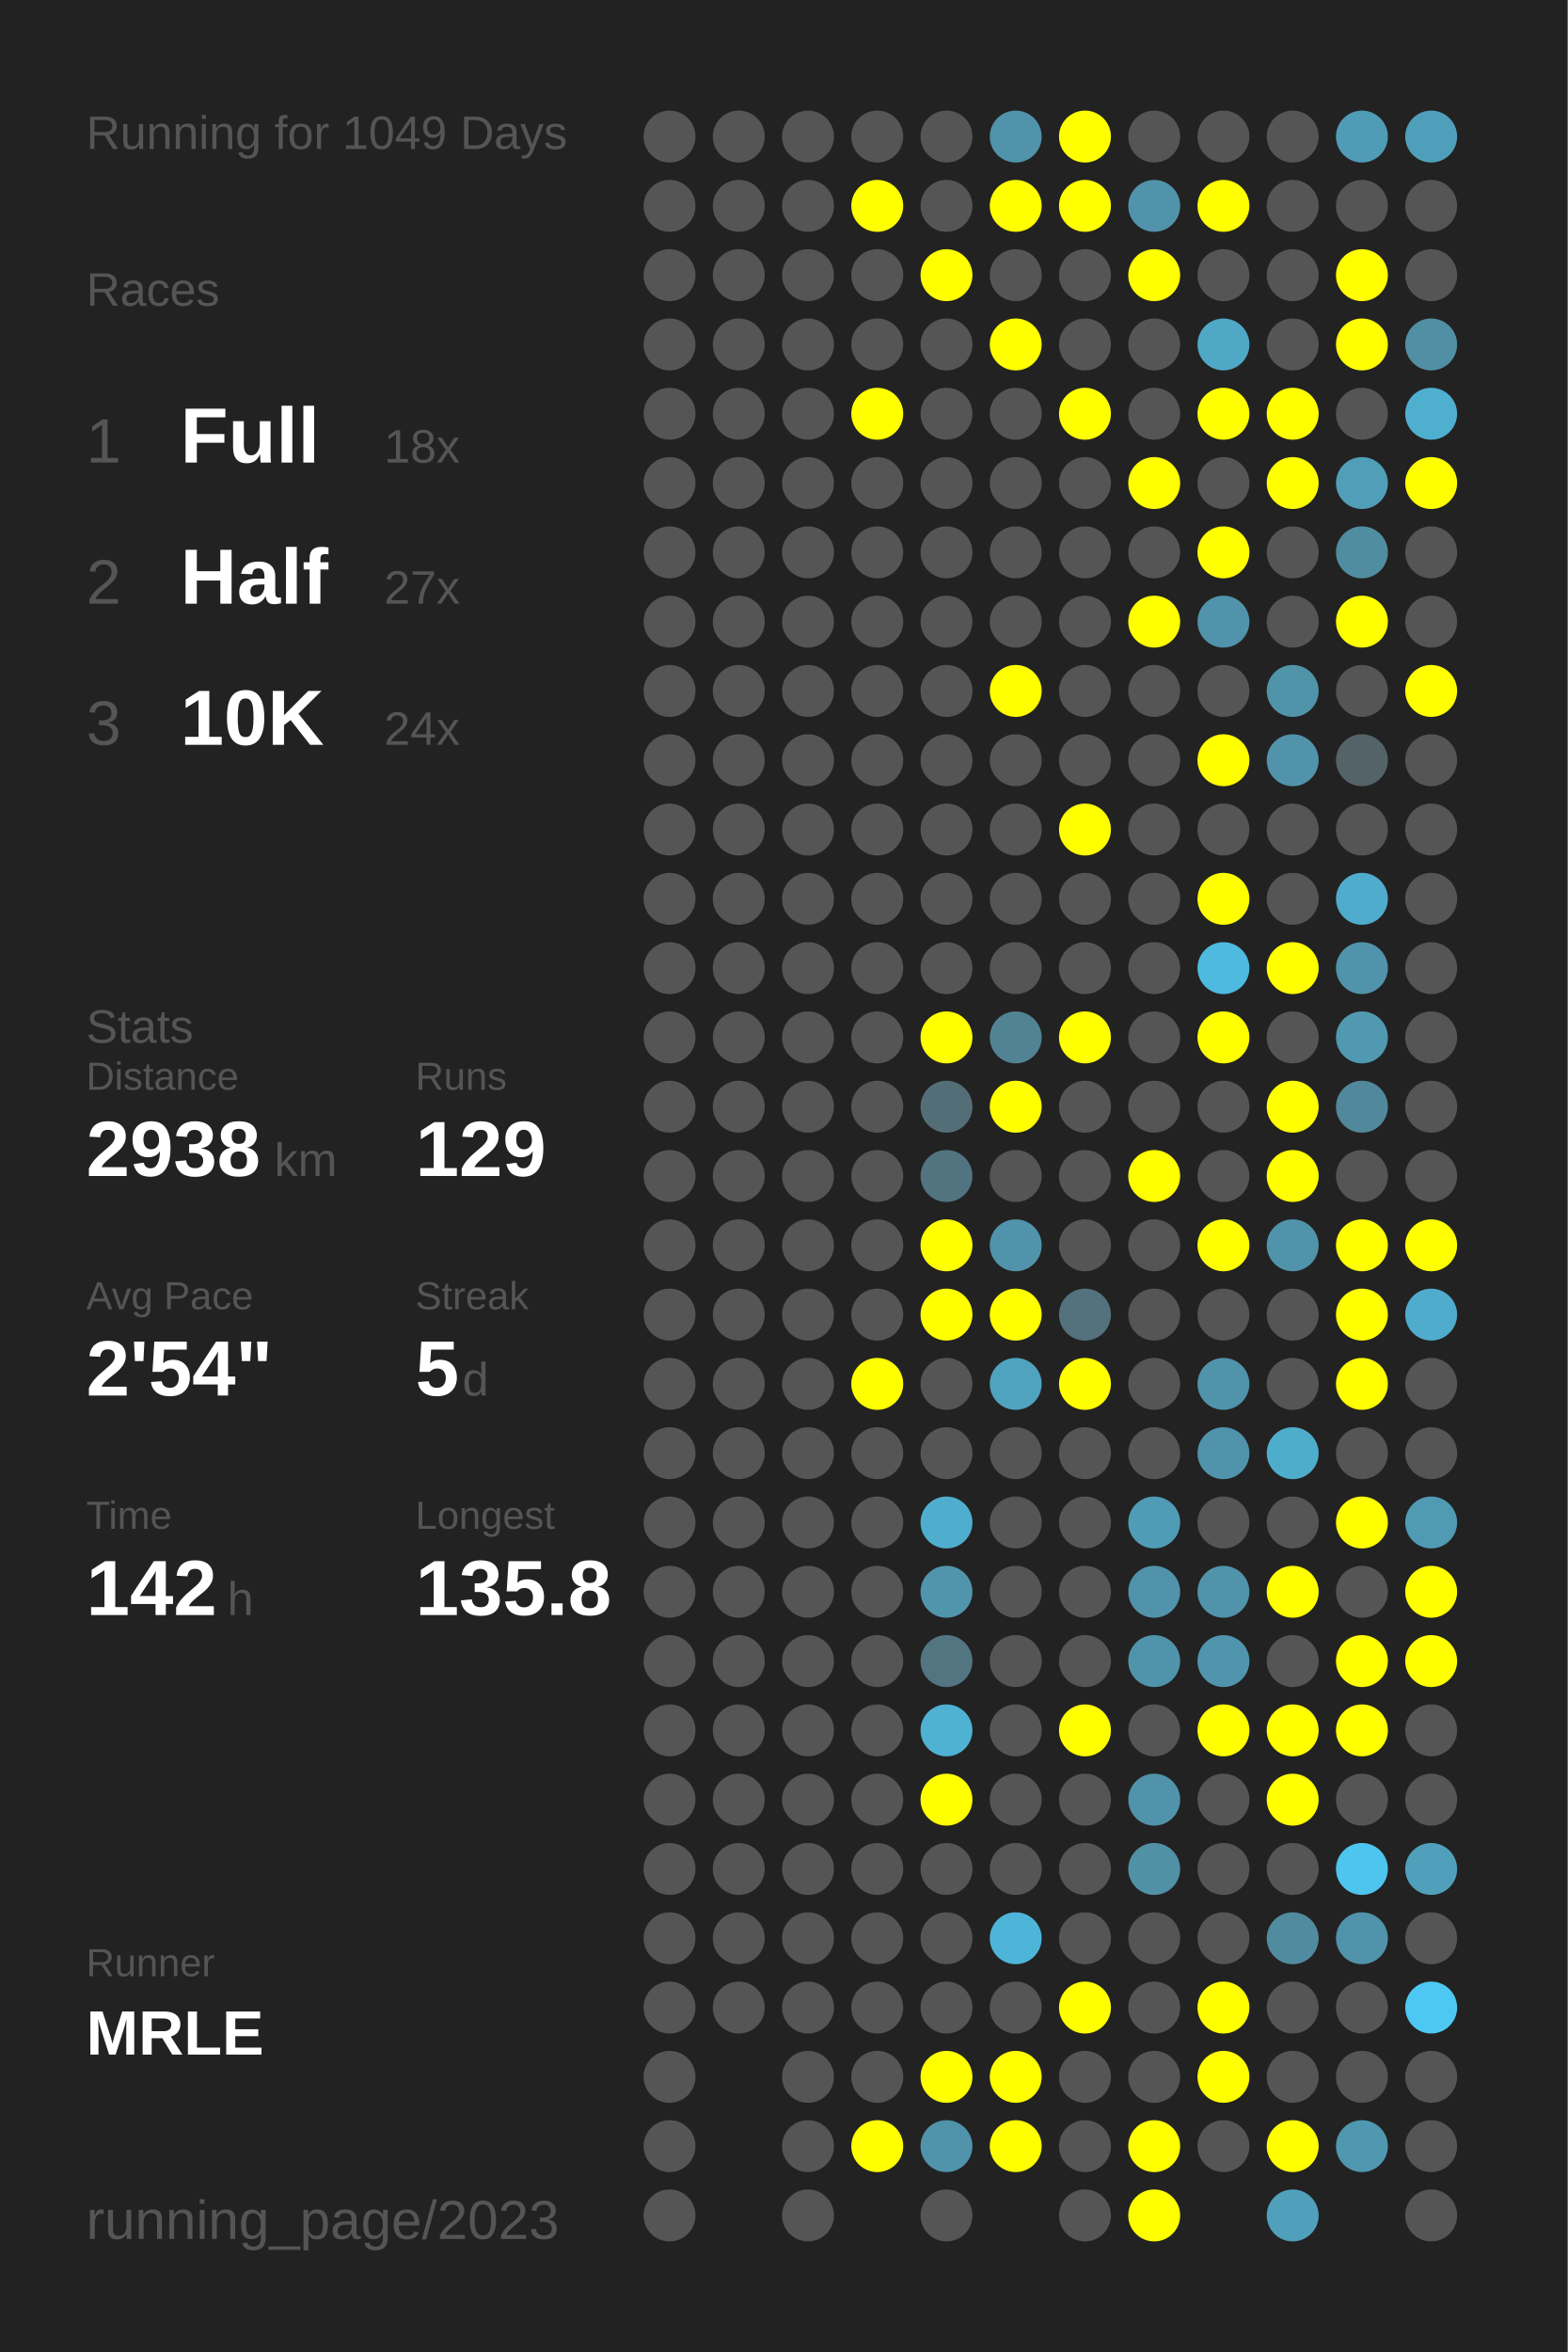
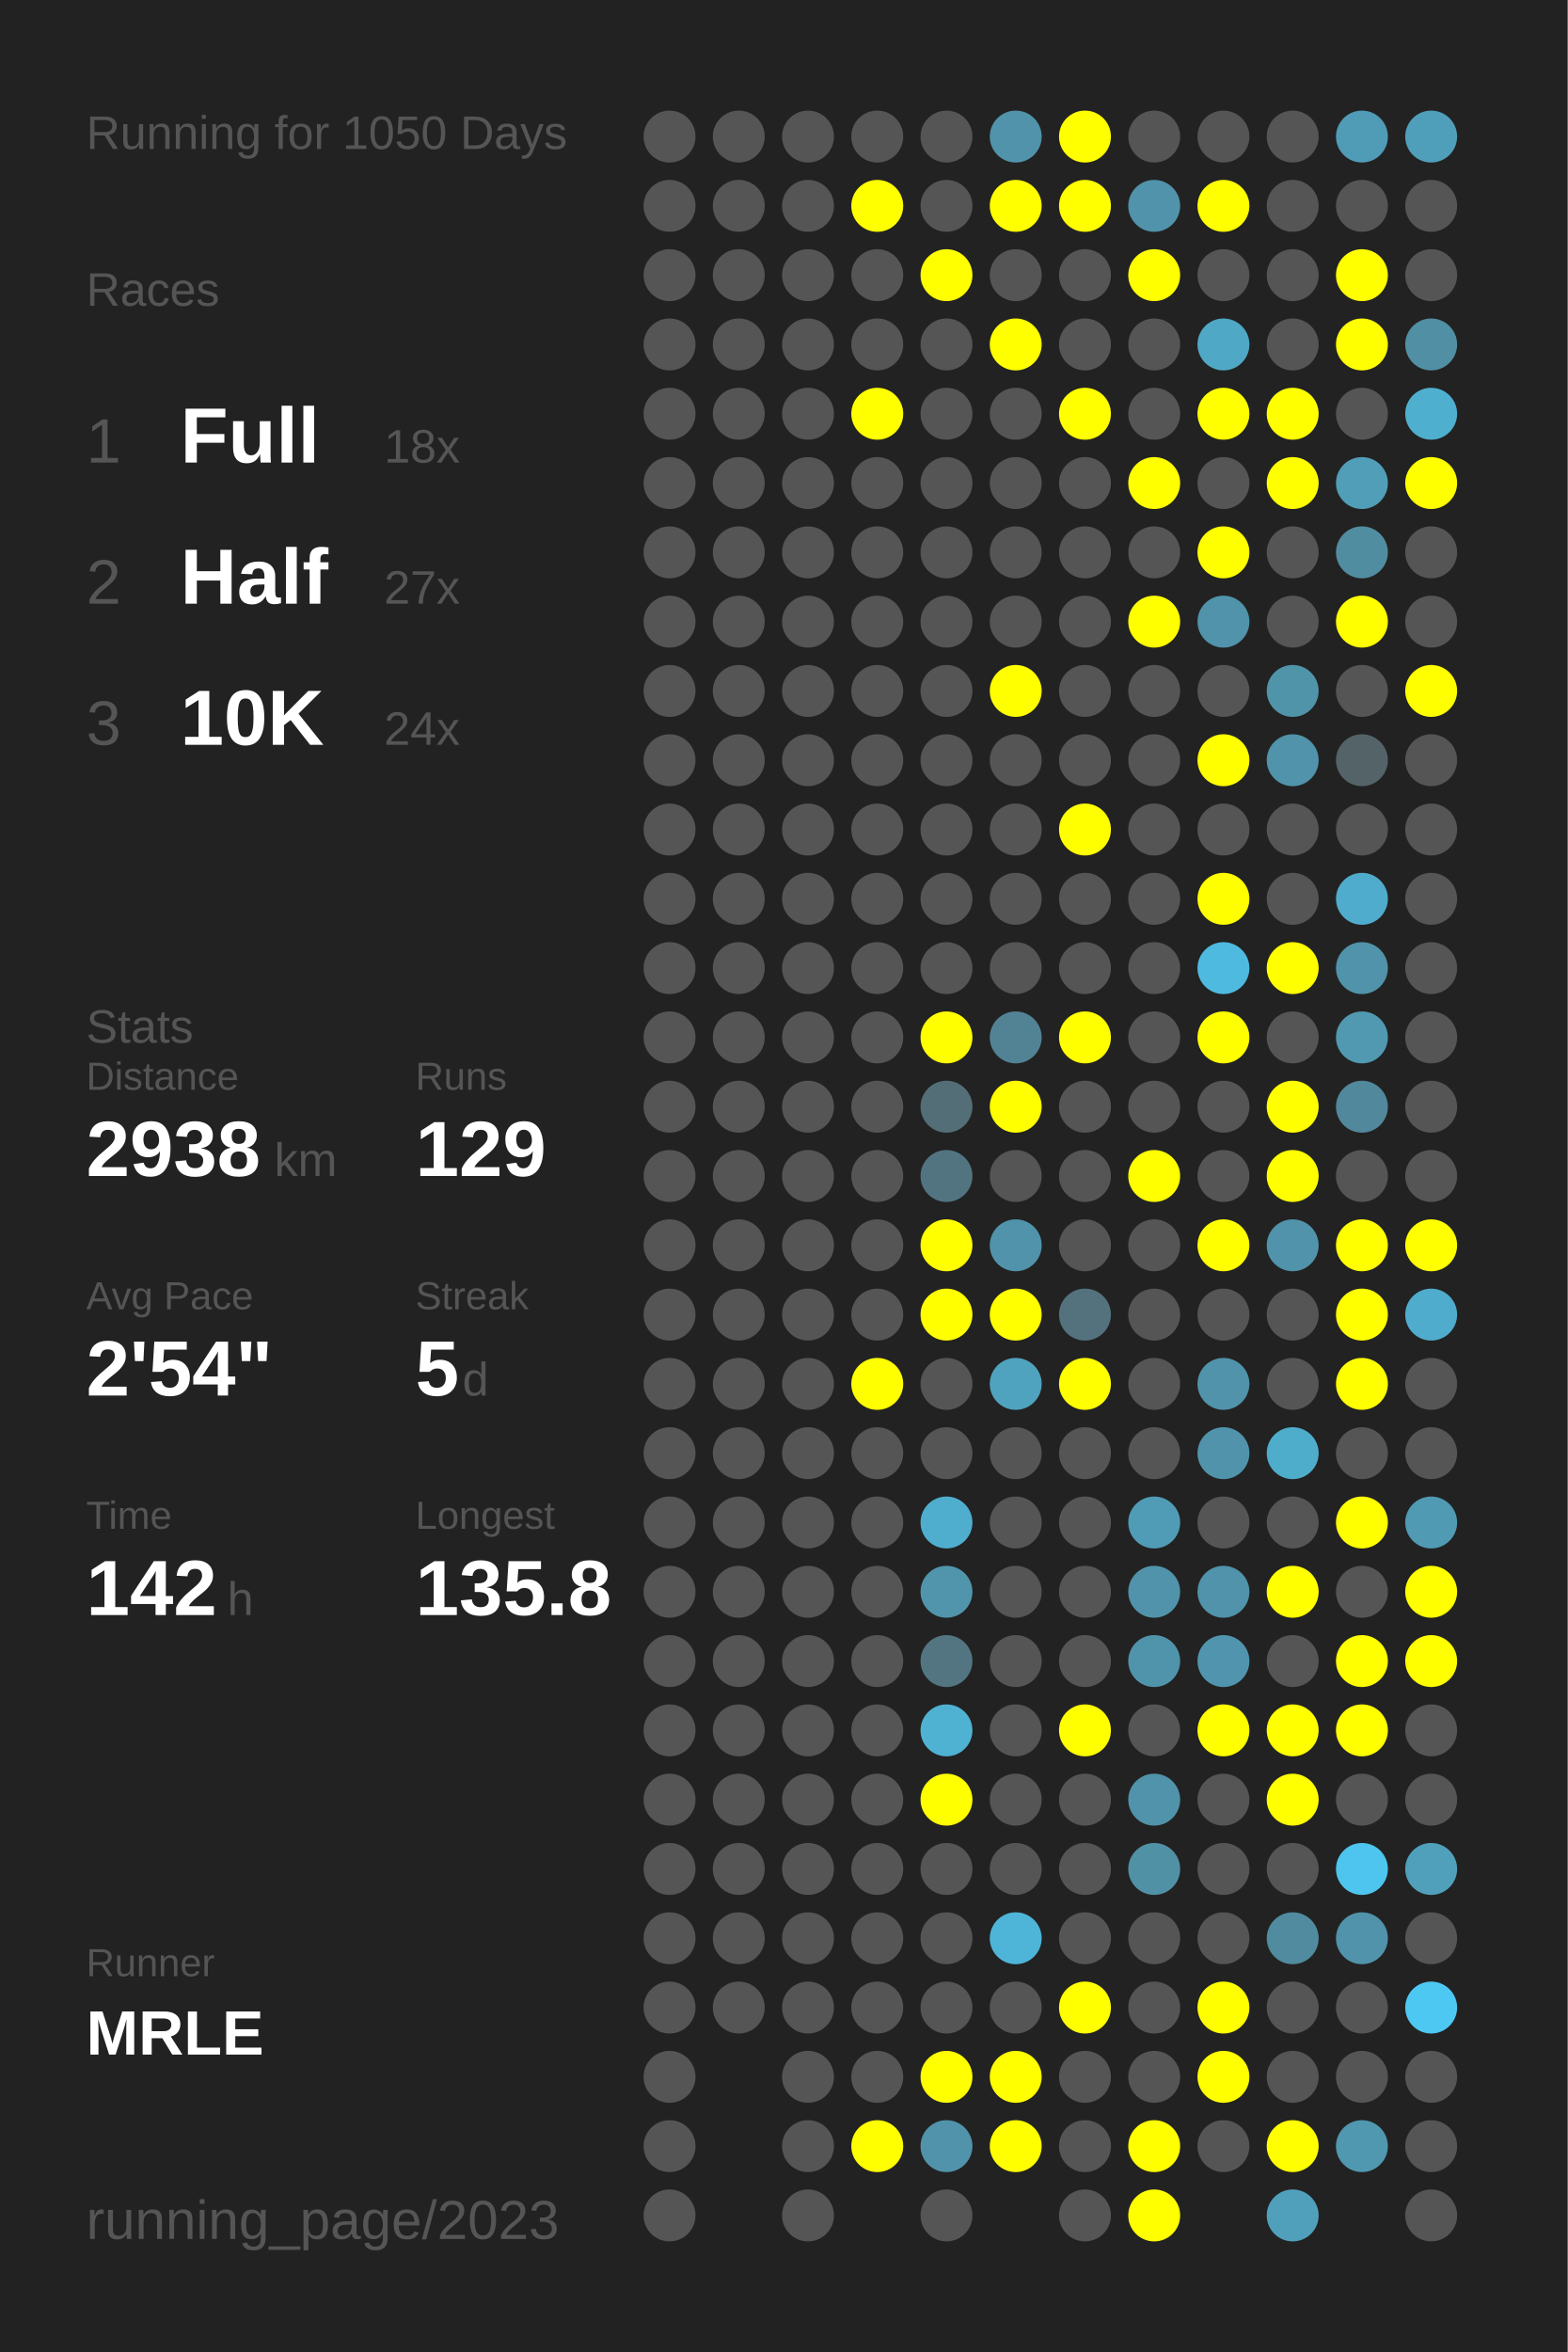
<svg xmlns="http://www.w3.org/2000/svg" baseProfile="full" height="300mm" version="1.1" viewBox="0,0,200,300" width="200mm">
  <defs />
  <rect fill="#222222" height="300" width="200" x="0" y="0" />
-   <text fill="#555555" style="font-size:6px; font-family:Arial;" x="11" y="19">Running for 1049 Days</text>
+   <text fill="#555555" style="font-size:6px; font-family:Arial;" x="11" y="19">Running for 1050 Days</text>
  <text fill="#555555" style="font-size:6px; font-family:Arial;" x="11" y="39">Races</text>
  <text fill="#555555" style="font-size:8px; font-family:Arial;" x="11" y="59">1</text>
  <text fill="#FFFFFF" style="font-size:10px; font-family:Arial; font-weight:bold;" x="23" y="59">Full</text>
  <text fill="#555555" style="font-size:6px; font-family:Arial;" x="49" y="59">18x</text>
  <text fill="#555555" style="font-size:8px; font-family:Arial;" x="11" y="77">2</text>
  <text fill="#FFFFFF" style="font-size:10px; font-family:Arial; font-weight:bold;" x="23" y="77">Half</text>
  <text fill="#555555" style="font-size:6px; font-family:Arial;" x="49" y="77">27x</text>
  <text fill="#555555" style="font-size:8px; font-family:Arial;" x="11" y="95">3</text>
  <text fill="#FFFFFF" style="font-size:10px; font-family:Arial; font-weight:bold;" x="23" y="95">10K</text>
  <text fill="#555555" style="font-size:6px; font-family:Arial;" x="49" y="95">24x</text>
  <text fill="#555555" style="font-size:6px; font-family:Arial;" x="11" y="133">Stats</text>
  <text fill="#555555" style="font-size:5px; font-family:Arial;" x="11" y="139">Distance</text>
  <text fill="#FFFFFF" style="font-size:10px; font-family:Arial; font-weight:bold;" x="11" y="150">2938</text>
  <text fill="#555555" style="font-size:6px; font-family:Arial;" x="35" y="150">km</text>
  <text fill="#555555" style="font-size:5px; font-family:Arial;" x="53" y="139">Runs</text>
  <text fill="#FFFFFF" style="font-size:10px; font-family:Arial; font-weight:bold;" x="53" y="150">129</text>
  <text fill="#555555" style="font-size:5px; font-family:Arial;" x="11" y="167">Avg Pace</text>
  <text fill="#FFFFFF" style="font-size:10px; font-family:Arial; font-weight:bold;" x="11" y="178">2'54"</text>
  <text fill="#555555" style="font-size:5px; font-family:Arial;" x="53" y="167">Streak</text>
  <text fill="#FFFFFF" style="font-size:10px; font-family:Arial; font-weight:bold;" x="53" y="178">5</text>
  <text fill="#555555" style="font-size:6px; font-family:Arial;" x="59" y="178">d</text>
  <text fill="#555555" style="font-size:5px; font-family:Arial;" x="11" y="195">Time</text>
  <text fill="#FFFFFF" style="font-size:10px; font-family:Arial; font-weight:bold;" x="11" y="206">142</text>
  <text fill="#555555" style="font-size:6px; font-family:Arial;" x="29" y="206">h</text>
  <text fill="#555555" style="font-size:5px; font-family:Arial;" x="53" y="195">Longest</text>
  <text fill="#FFFFFF" style="font-size:10px; font-family:Arial; font-weight:bold;" x="53" y="206">135.8</text>
  <text fill="#555555" style="font-size:5px; font-family:Arial;" x="11" y="252.065">Runner</text>
  <text fill="#FFFFFF" style="font-size:8px; font-family:Arial; font-weight:bold;" x="11" y="262.065">MRLE</text>
  <text fill="#555555" style="font-size:7px; font-family:Arial;" x="11" y="285.581">running_page/2023</text>
  <circle cx="85.417" cy="17.419" fill="#555555" r="3.312" />
  <circle cx="85.417" cy="26.258" fill="#555555" r="3.312" />
  <circle cx="85.417" cy="35.097" fill="#555555" r="3.312" />
  <circle cx="85.417" cy="43.935" fill="#555555" r="3.312" />
  <circle cx="85.417" cy="52.774" fill="#555555" r="3.312" />
  <circle cx="85.417" cy="61.613" fill="#555555" r="3.312" />
  <circle cx="85.417" cy="70.452" fill="#555555" r="3.312" />
  <circle cx="85.417" cy="79.29" fill="#555555" r="3.312" />
  <circle cx="85.417" cy="88.129" fill="#555555" r="3.312" />
  <circle cx="85.417" cy="96.968" fill="#555555" r="3.312" />
  <circle cx="85.417" cy="105.806" fill="#555555" r="3.312" />
  <circle cx="85.417" cy="114.645" fill="#555555" r="3.312" />
  <circle cx="85.417" cy="123.484" fill="#555555" r="3.312" />
  <circle cx="85.417" cy="132.323" fill="#555555" r="3.312" />
  <circle cx="85.417" cy="141.161" fill="#555555" r="3.312" />
  <circle cx="85.417" cy="150" fill="#555555" r="3.312" />
  <circle cx="85.417" cy="158.839" fill="#555555" r="3.312" />
  <circle cx="85.417" cy="167.677" fill="#555555" r="3.312" />
  <circle cx="85.417" cy="176.516" fill="#555555" r="3.312" />
  <circle cx="85.417" cy="185.355" fill="#555555" r="3.312" />
  <circle cx="85.417" cy="194.194" fill="#555555" r="3.312" />
  <circle cx="85.417" cy="203.032" fill="#555555" r="3.312" />
  <circle cx="85.417" cy="211.871" fill="#555555" r="3.312" />
  <circle cx="85.417" cy="220.71" fill="#555555" r="3.312" />
  <circle cx="85.417" cy="229.548" fill="#555555" r="3.312" />
  <circle cx="85.417" cy="238.387" fill="#555555" r="3.312" />
  <circle cx="85.417" cy="247.226" fill="#555555" r="3.312" />
  <circle cx="85.417" cy="256.065" fill="#555555" r="3.312" />
  <circle cx="85.417" cy="264.903" fill="#555555" r="3.312" />
  <circle cx="85.417" cy="273.742" fill="#555555" r="3.312" />
  <circle cx="85.417" cy="282.581" fill="#555555" r="3.312" />
  <circle cx="94.25" cy="17.419" fill="#555555" r="3.312" />
  <circle cx="94.25" cy="26.258" fill="#555555" r="3.312" />
  <circle cx="94.25" cy="35.097" fill="#555555" r="3.312" />
  <circle cx="94.25" cy="43.935" fill="#555555" r="3.312" />
  <circle cx="94.25" cy="52.774" fill="#555555" r="3.312" />
  <circle cx="94.25" cy="61.613" fill="#555555" r="3.312" />
  <circle cx="94.25" cy="70.452" fill="#555555" r="3.312" />
  <circle cx="94.25" cy="79.29" fill="#555555" r="3.312" />
  <circle cx="94.25" cy="88.129" fill="#555555" r="3.312" />
  <circle cx="94.25" cy="96.968" fill="#555555" r="3.312" />
  <circle cx="94.25" cy="105.806" fill="#555555" r="3.312" />
  <circle cx="94.25" cy="114.645" fill="#555555" r="3.312" />
  <circle cx="94.25" cy="123.484" fill="#555555" r="3.312" />
  <circle cx="94.25" cy="132.323" fill="#555555" r="3.312" />
  <circle cx="94.25" cy="141.161" fill="#555555" r="3.312" />
  <circle cx="94.25" cy="150" fill="#555555" r="3.312" />
  <circle cx="94.25" cy="158.839" fill="#555555" r="3.312" />
  <circle cx="94.25" cy="167.677" fill="#555555" r="3.312" />
  <circle cx="94.25" cy="176.516" fill="#555555" r="3.312" />
  <circle cx="94.25" cy="185.355" fill="#555555" r="3.312" />
  <circle cx="94.25" cy="194.194" fill="#555555" r="3.312" />
  <circle cx="94.25" cy="203.032" fill="#555555" r="3.312" />
  <circle cx="94.25" cy="211.871" fill="#555555" r="3.312" />
  <circle cx="94.25" cy="220.71" fill="#555555" r="3.312" />
  <circle cx="94.25" cy="229.548" fill="#555555" r="3.312" />
  <circle cx="94.25" cy="238.387" fill="#555555" r="3.312" />
  <circle cx="94.25" cy="247.226" fill="#555555" r="3.312" />
  <circle cx="94.25" cy="256.065" fill="#555555" r="3.312" />
  <circle cx="103.083" cy="17.419" fill="#555555" r="3.312" />
  <circle cx="103.083" cy="26.258" fill="#555555" r="3.312" />
  <circle cx="103.083" cy="35.097" fill="#555555" r="3.312" />
  <circle cx="103.083" cy="43.935" fill="#555555" r="3.312" />
  <circle cx="103.083" cy="52.774" fill="#555555" r="3.312" />
  <circle cx="103.083" cy="61.613" fill="#555555" r="3.312" />
  <circle cx="103.083" cy="70.452" fill="#555555" r="3.312" />
  <circle cx="103.083" cy="79.29" fill="#555555" r="3.312" />
  <circle cx="103.083" cy="88.129" fill="#555555" r="3.312" />
  <circle cx="103.083" cy="96.968" fill="#555555" r="3.312" />
  <circle cx="103.083" cy="105.806" fill="#555555" r="3.312" />
  <circle cx="103.083" cy="114.645" fill="#555555" r="3.312" />
  <circle cx="103.083" cy="123.484" fill="#555555" r="3.312" />
  <circle cx="103.083" cy="132.323" fill="#555555" r="3.312" />
  <circle cx="103.083" cy="141.161" fill="#555555" r="3.312" />
  <circle cx="103.083" cy="150" fill="#555555" r="3.312" />
  <circle cx="103.083" cy="158.839" fill="#555555" r="3.312" />
  <circle cx="103.083" cy="167.677" fill="#555555" r="3.312" />
  <circle cx="103.083" cy="176.516" fill="#555555" r="3.312" />
  <circle cx="103.083" cy="185.355" fill="#555555" r="3.312" />
  <circle cx="103.083" cy="194.194" fill="#555555" r="3.312" />
  <circle cx="103.083" cy="203.032" fill="#555555" r="3.312" />
  <circle cx="103.083" cy="211.871" fill="#555555" r="3.312" />
  <circle cx="103.083" cy="220.71" fill="#555555" r="3.312" />
  <circle cx="103.083" cy="229.548" fill="#555555" r="3.312" />
  <circle cx="103.083" cy="238.387" fill="#555555" r="3.312" />
  <circle cx="103.083" cy="247.226" fill="#555555" r="3.312" />
  <circle cx="103.083" cy="256.065" fill="#555555" r="3.312" />
  <circle cx="103.083" cy="264.903" fill="#555555" r="3.312" />
  <circle cx="103.083" cy="273.742" fill="#555555" r="3.312" />
  <circle cx="103.083" cy="282.581" fill="#555555" r="3.312" />
  <circle cx="111.917" cy="17.419" fill="#555555" r="3.312" />
  <circle cx="111.917" cy="26.258" fill="#FFFF00" r="3.312" />
  <circle cx="111.917" cy="35.097" fill="#555555" r="3.312" />
  <circle cx="111.917" cy="43.935" fill="#555555" r="3.312" />
  <circle cx="111.917" cy="52.774" fill="#FFFF00" r="3.312" />
  <circle cx="111.917" cy="61.613" fill="#555555" r="3.312" />
  <circle cx="111.917" cy="70.452" fill="#555555" r="3.312" />
  <circle cx="111.917" cy="79.29" fill="#555555" r="3.312" />
  <circle cx="111.917" cy="88.129" fill="#555555" r="3.312" />
  <circle cx="111.917" cy="96.968" fill="#555555" r="3.312" />
  <circle cx="111.917" cy="105.806" fill="#555555" r="3.312" />
  <circle cx="111.917" cy="114.645" fill="#555555" r="3.312" />
  <circle cx="111.917" cy="123.484" fill="#555555" r="3.312" />
  <circle cx="111.917" cy="132.323" fill="#555555" r="3.312" />
  <circle cx="111.917" cy="141.161" fill="#555555" r="3.312" />
  <circle cx="111.917" cy="150" fill="#555555" r="3.312" />
  <circle cx="111.917" cy="158.839" fill="#555555" r="3.312" />
  <circle cx="111.917" cy="167.677" fill="#555555" r="3.312" />
  <circle cx="111.917" cy="176.516" fill="#FFFF00" r="3.312" />
  <circle cx="111.917" cy="185.355" fill="#555555" r="3.312" />
  <circle cx="111.917" cy="194.194" fill="#555555" r="3.312" />
  <circle cx="111.917" cy="203.032" fill="#555555" r="3.312" />
  <circle cx="111.917" cy="211.871" fill="#555555" r="3.312" />
  <circle cx="111.917" cy="220.71" fill="#555555" r="3.312" />
  <circle cx="111.917" cy="229.548" fill="#555555" r="3.312" />
  <circle cx="111.917" cy="238.387" fill="#555555" r="3.312" />
  <circle cx="111.917" cy="247.226" fill="#555555" r="3.312" />
  <circle cx="111.917" cy="256.065" fill="#555555" r="3.312" />
  <circle cx="111.917" cy="264.903" fill="#555555" r="3.312" />
  <circle cx="111.917" cy="273.742" fill="#FFFF00" r="3.312" />
  <circle cx="120.75" cy="17.419" fill="#555555" r="3.312" />
  <circle cx="120.75" cy="26.258" fill="#555555" r="3.312" />
  <circle cx="120.75" cy="35.097" fill="#FFFF00" r="3.312" />
  <circle cx="120.75" cy="43.935" fill="#555555" r="3.312" />
  <circle cx="120.75" cy="52.774" fill="#555555" r="3.312" />
  <circle cx="120.75" cy="61.613" fill="#555555" r="3.312" />
  <circle cx="120.75" cy="70.452" fill="#555555" r="3.312" />
  <circle cx="120.75" cy="79.29" fill="#555555" r="3.312" />
  <circle cx="120.75" cy="88.129" fill="#555555" r="3.312" />
  <circle cx="120.75" cy="96.968" fill="#555555" r="3.312" />
  <circle cx="120.75" cy="105.806" fill="#555555" r="3.312" />
  <circle cx="120.75" cy="114.645" fill="#555555" r="3.312" />
  <circle cx="120.75" cy="123.484" fill="#555555" r="3.312" />
  <circle cx="120.75" cy="132.323" fill="#FFFF00" r="3.312" />
  <circle cx="120.75" cy="141.161" fill="#536e77" r="3.312" />
  <circle cx="120.75" cy="150" fill="#527480" r="3.312" />
  <circle cx="120.75" cy="158.839" fill="#FFFF00" r="3.312" />
  <circle cx="120.75" cy="167.677" fill="#FFFF00" r="3.312" />
  <circle cx="120.75" cy="176.516" fill="#555555" r="3.312" />
  <circle cx="120.75" cy="185.355" fill="#555555" r="3.312" />
  <circle cx="120.75" cy="194.194" fill="#4faece" r="3.312" />
  <circle cx="120.75" cy="203.032" fill="#5095ac" r="3.312" />
  <circle cx="120.75" cy="211.871" fill="#527581" r="3.312" />
  <circle cx="120.75" cy="220.71" fill="#4fb2d3" r="3.312" />
  <circle cx="120.75" cy="229.548" fill="#FFFF00" r="3.312" />
  <circle cx="120.75" cy="238.387" fill="#555555" r="3.312" />
  <circle cx="120.75" cy="247.226" fill="#555555" r="3.312" />
  <circle cx="120.75" cy="256.065" fill="#555555" r="3.312" />
  <circle cx="120.75" cy="264.903" fill="#FFFF00" r="3.312" />
  <circle cx="120.75" cy="273.742" fill="#5093aa" r="3.312" />
  <circle cx="120.75" cy="282.581" fill="#555555" r="3.312" />
  <circle cx="129.583" cy="17.419" fill="#5093aa" r="3.312" />
  <circle cx="129.583" cy="26.258" fill="#FFFF00" r="3.312" />
  <circle cx="129.583" cy="35.097" fill="#555555" r="3.312" />
  <circle cx="129.583" cy="43.935" fill="#FFFF00" r="3.312" />
  <circle cx="129.583" cy="52.774" fill="#555555" r="3.312" />
  <circle cx="129.583" cy="61.613" fill="#555555" r="3.312" />
  <circle cx="129.583" cy="70.452" fill="#555555" r="3.312" />
  <circle cx="129.583" cy="79.29" fill="#555555" r="3.312" />
  <circle cx="129.583" cy="88.129" fill="#FFFF00" r="3.312" />
  <circle cx="129.583" cy="96.968" fill="#555555" r="3.312" />
  <circle cx="129.583" cy="105.806" fill="#555555" r="3.312" />
  <circle cx="129.583" cy="114.645" fill="#555555" r="3.312" />
  <circle cx="129.583" cy="123.484" fill="#555555" r="3.312" />
  <circle cx="129.583" cy="132.323" fill="#528394" r="3.312" />
  <circle cx="129.583" cy="141.161" fill="#FFFF00" r="3.312" />
  <circle cx="129.583" cy="150" fill="#555555" r="3.312" />
  <circle cx="129.583" cy="158.839" fill="#5093aa" r="3.312" />
  <circle cx="129.583" cy="167.677" fill="#FFFF00" r="3.312" />
  <circle cx="129.583" cy="176.516" fill="#4fa3bf" r="3.312" />
  <circle cx="129.583" cy="185.355" fill="#555555" r="3.312" />
  <circle cx="129.583" cy="194.194" fill="#555555" r="3.312" />
  <circle cx="129.583" cy="203.032" fill="#555555" r="3.312" />
  <circle cx="129.583" cy="211.871" fill="#555555" r="3.312" />
  <circle cx="129.583" cy="220.71" fill="#555555" r="3.312" />
  <circle cx="129.583" cy="229.548" fill="#555555" r="3.312" />
  <circle cx="129.583" cy="238.387" fill="#555555" r="3.312" />
  <circle cx="129.583" cy="247.226" fill="#4eb5d8" r="3.312" />
  <circle cx="129.583" cy="256.065" fill="#555555" r="3.312" />
  <circle cx="129.583" cy="264.903" fill="#FFFF00" r="3.312" />
  <circle cx="129.583" cy="273.742" fill="#FFFF00" r="3.312" />
  <circle cx="138.417" cy="17.419" fill="#FFFF00" r="3.312" />
  <circle cx="138.417" cy="26.258" fill="#FFFF00" r="3.312" />
  <circle cx="138.417" cy="35.097" fill="#555555" r="3.312" />
  <circle cx="138.417" cy="43.935" fill="#555555" r="3.312" />
  <circle cx="138.417" cy="52.774" fill="#FFFF00" r="3.312" />
  <circle cx="138.417" cy="61.613" fill="#555555" r="3.312" />
  <circle cx="138.417" cy="70.452" fill="#555555" r="3.312" />
  <circle cx="138.417" cy="79.29" fill="#555555" r="3.312" />
  <circle cx="138.417" cy="88.129" fill="#555555" r="3.312" />
  <circle cx="138.417" cy="96.968" fill="#555555" r="3.312" />
  <circle cx="138.417" cy="105.806" fill="#FFFF00" r="3.312" />
  <circle cx="138.417" cy="114.645" fill="#555555" r="3.312" />
  <circle cx="138.417" cy="123.484" fill="#555555" r="3.312" />
  <circle cx="138.417" cy="132.323" fill="#FFFF00" r="3.312" />
  <circle cx="138.417" cy="141.161" fill="#555555" r="3.312" />
  <circle cx="138.417" cy="150" fill="#555555" r="3.312" />
  <circle cx="138.417" cy="158.839" fill="#555555" r="3.312" />
  <circle cx="138.417" cy="167.677" fill="#53727d" r="3.312" />
  <circle cx="138.417" cy="176.516" fill="#FFFF00" r="3.312" />
  <circle cx="138.417" cy="185.355" fill="#555555" r="3.312" />
  <circle cx="138.417" cy="194.194" fill="#555555" r="3.312" />
  <circle cx="138.417" cy="203.032" fill="#555555" r="3.312" />
  <circle cx="138.417" cy="211.871" fill="#555555" r="3.312" />
  <circle cx="138.417" cy="220.71" fill="#FFFF00" r="3.312" />
  <circle cx="138.417" cy="229.548" fill="#555555" r="3.312" />
  <circle cx="138.417" cy="238.387" fill="#555555" r="3.312" />
  <circle cx="138.417" cy="247.226" fill="#555555" r="3.312" />
  <circle cx="138.417" cy="256.065" fill="#FFFF00" r="3.312" />
  <circle cx="138.417" cy="264.903" fill="#555555" r="3.312" />
  <circle cx="138.417" cy="273.742" fill="#555555" r="3.312" />
  <circle cx="138.417" cy="282.581" fill="#555555" r="3.312" />
  <circle cx="147.25" cy="17.419" fill="#555555" r="3.312" />
  <circle cx="147.25" cy="26.258" fill="#5093aa" r="3.312" />
  <circle cx="147.25" cy="35.097" fill="#FFFF00" r="3.312" />
  <circle cx="147.25" cy="43.935" fill="#555555" r="3.312" />
  <circle cx="147.25" cy="52.774" fill="#555555" r="3.312" />
  <circle cx="147.25" cy="61.613" fill="#FFFF00" r="3.312" />
  <circle cx="147.25" cy="70.452" fill="#555555" r="3.312" />
  <circle cx="147.25" cy="79.29" fill="#FFFF00" r="3.312" />
  <circle cx="147.25" cy="88.129" fill="#555555" r="3.312" />
  <circle cx="147.25" cy="96.968" fill="#555555" r="3.312" />
  <circle cx="147.25" cy="105.806" fill="#555555" r="3.312" />
  <circle cx="147.25" cy="114.645" fill="#555555" r="3.312" />
  <circle cx="147.25" cy="123.484" fill="#555555" r="3.312" />
  <circle cx="147.25" cy="132.323" fill="#555555" r="3.312" />
  <circle cx="147.25" cy="141.161" fill="#555555" r="3.312" />
  <circle cx="147.25" cy="150" fill="#FFFF00" r="3.312" />
  <circle cx="147.25" cy="158.839" fill="#555555" r="3.312" />
  <circle cx="147.25" cy="167.677" fill="#555555" r="3.312" />
  <circle cx="147.25" cy="176.516" fill="#555555" r="3.312" />
  <circle cx="147.25" cy="185.355" fill="#555555" r="3.312" />
  <circle cx="147.25" cy="194.194" fill="#509cb6" r="3.312" />
  <circle cx="147.25" cy="203.032" fill="#5093aa" r="3.312" />
  <circle cx="147.25" cy="211.871" fill="#5094ab" r="3.312" />
  <circle cx="147.25" cy="220.71" fill="#555555" r="3.312" />
  <circle cx="147.25" cy="229.548" fill="#5093aa" r="3.312" />
  <circle cx="147.25" cy="238.387" fill="#5191a6" r="3.312" />
  <circle cx="147.25" cy="247.226" fill="#555555" r="3.312" />
  <circle cx="147.25" cy="256.065" fill="#555555" r="3.312" />
  <circle cx="147.25" cy="264.903" fill="#555555" r="3.312" />
  <circle cx="147.25" cy="273.742" fill="#FFFF00" r="3.312" />
  <circle cx="147.25" cy="282.581" fill="#FFFF00" r="3.312" />
  <circle cx="156.083" cy="17.419" fill="#555555" r="3.312" />
  <circle cx="156.083" cy="26.258" fill="#FFFF00" r="3.312" />
  <circle cx="156.083" cy="35.097" fill="#555555" r="3.312" />
  <circle cx="156.083" cy="43.935" fill="#4fa8c6" r="3.312" />
  <circle cx="156.083" cy="52.774" fill="#FFFF00" r="3.312" />
  <circle cx="156.083" cy="61.613" fill="#555555" r="3.312" />
  <circle cx="156.083" cy="70.452" fill="#FFFF00" r="3.312" />
  <circle cx="156.083" cy="79.29" fill="#5093aa" r="3.312" />
  <circle cx="156.083" cy="88.129" fill="#555555" r="3.312" />
  <circle cx="156.083" cy="96.968" fill="#FFFF00" r="3.312" />
  <circle cx="156.083" cy="105.806" fill="#555555" r="3.312" />
  <circle cx="156.083" cy="114.645" fill="#FFFF00" r="3.312" />
  <circle cx="156.083" cy="123.484" fill="#4ebadf" r="3.312" />
  <circle cx="156.083" cy="132.323" fill="#FFFF00" r="3.312" />
  <circle cx="156.083" cy="141.161" fill="#555555" r="3.312" />
  <circle cx="156.083" cy="150" fill="#555555" r="3.312" />
  <circle cx="156.083" cy="158.839" fill="#FFFF00" r="3.312" />
  <circle cx="156.083" cy="167.677" fill="#555555" r="3.312" />
  <circle cx="156.083" cy="176.516" fill="#5093aa" r="3.312" />
  <circle cx="156.083" cy="185.355" fill="#5093aa" r="3.312" />
  <circle cx="156.083" cy="194.194" fill="#555555" r="3.312" />
  <circle cx="156.083" cy="203.032" fill="#5093aa" r="3.312" />
  <circle cx="156.083" cy="211.871" fill="#5095ad" r="3.312" />
  <circle cx="156.083" cy="220.71" fill="#FFFF00" r="3.312" />
  <circle cx="156.083" cy="229.548" fill="#555555" r="3.312" />
  <circle cx="156.083" cy="238.387" fill="#555555" r="3.312" />
  <circle cx="156.083" cy="247.226" fill="#555555" r="3.312" />
  <circle cx="156.083" cy="256.065" fill="#FFFF00" r="3.312" />
  <circle cx="156.083" cy="264.903" fill="#FFFF00" r="3.312" />
  <circle cx="156.083" cy="273.742" fill="#555555" r="3.312" />
  <circle cx="164.917" cy="17.419" fill="#555555" r="3.312" />
  <circle cx="164.917" cy="26.258" fill="#555555" r="3.312" />
  <circle cx="164.917" cy="35.097" fill="#555555" r="3.312" />
  <circle cx="164.917" cy="43.935" fill="#555555" r="3.312" />
  <circle cx="164.917" cy="52.774" fill="#FFFF00" r="3.312" />
  <circle cx="164.917" cy="61.613" fill="#FFFF00" r="3.312" />
  <circle cx="164.917" cy="70.452" fill="#555555" r="3.312" />
  <circle cx="164.917" cy="79.29" fill="#555555" r="3.312" />
  <circle cx="164.917" cy="88.129" fill="#5094aa" r="3.312" />
  <circle cx="164.917" cy="96.968" fill="#5093aa" r="3.312" />
  <circle cx="164.917" cy="105.806" fill="#555555" r="3.312" />
  <circle cx="164.917" cy="114.645" fill="#555555" r="3.312" />
  <circle cx="164.917" cy="123.484" fill="#FFFF00" r="3.312" />
  <circle cx="164.917" cy="132.323" fill="#555555" r="3.312" />
  <circle cx="164.917" cy="141.161" fill="#FFFF00" r="3.312" />
  <circle cx="164.917" cy="150" fill="#FFFF00" r="3.312" />
  <circle cx="164.917" cy="158.839" fill="#5093aa" r="3.312" />
  <circle cx="164.917" cy="167.677" fill="#555555" r="3.312" />
  <circle cx="164.917" cy="176.516" fill="#555555" r="3.312" />
  <circle cx="164.917" cy="185.355" fill="#4fadcc" r="3.312" />
  <circle cx="164.917" cy="194.194" fill="#555555" r="3.312" />
  <circle cx="164.917" cy="203.032" fill="#FFFF00" r="3.312" />
  <circle cx="164.917" cy="211.871" fill="#555555" r="3.312" />
  <circle cx="164.917" cy="220.71" fill="#FFFF00" r="3.312" />
  <circle cx="164.917" cy="229.548" fill="#FFFF00" r="3.312" />
  <circle cx="164.917" cy="238.387" fill="#555555" r="3.312" />
  <circle cx="164.917" cy="247.226" fill="#518b9f" r="3.312" />
  <circle cx="164.917" cy="256.065" fill="#555555" r="3.312" />
  <circle cx="164.917" cy="264.903" fill="#555555" r="3.312" />
  <circle cx="164.917" cy="273.742" fill="#FFFF00" r="3.312" />
  <circle cx="164.917" cy="282.581" fill="#50a0bb" r="3.312" />
  <circle cx="173.75" cy="17.419" fill="#509bb5" r="3.312" />
  <circle cx="173.75" cy="26.258" fill="#555555" r="3.312" />
  <circle cx="173.75" cy="35.097" fill="#FFFF00" r="3.312" />
  <circle cx="173.75" cy="43.935" fill="#FFFF00" r="3.312" />
  <circle cx="173.75" cy="52.774" fill="#555555" r="3.312" />
  <circle cx="173.75" cy="61.613" fill="#509eb8" r="3.312" />
  <circle cx="173.75" cy="70.452" fill="#518da1" r="3.312" />
  <circle cx="173.75" cy="79.29" fill="#FFFF00" r="3.312" />
  <circle cx="173.75" cy="88.129" fill="#555555" r="3.312" />
  <circle cx="173.75" cy="96.968" fill="#546368" r="3.312" />
  <circle cx="173.75" cy="105.806" fill="#555555" r="3.312" />
  <circle cx="173.75" cy="114.645" fill="#4faccc" r="3.312" />
  <circle cx="173.75" cy="123.484" fill="#5093aa" r="3.312" />
  <circle cx="173.75" cy="132.323" fill="#5099b1" r="3.312" />
  <circle cx="173.75" cy="141.161" fill="#51889b" r="3.312" />
  <circle cx="173.75" cy="150" fill="#555555" r="3.312" />
  <circle cx="173.75" cy="158.839" fill="#FFFF00" r="3.312" />
  <circle cx="173.75" cy="167.677" fill="#FFFF00" r="3.312" />
  <circle cx="173.75" cy="176.516" fill="#FFFF00" r="3.312" />
  <circle cx="173.75" cy="185.355" fill="#555555" r="3.312" />
  <circle cx="173.75" cy="194.194" fill="#FFFF00" r="3.312" />
  <circle cx="173.75" cy="203.032" fill="#555555" r="3.312" />
  <circle cx="173.75" cy="211.871" fill="#FFFF00" r="3.312" />
  <circle cx="173.75" cy="220.71" fill="#FFFF00" r="3.312" />
  <circle cx="173.75" cy="229.548" fill="#555555" r="3.312" />
  <circle cx="173.75" cy="238.387" fill="#4dc5ee" r="3.312" />
  <circle cx="173.75" cy="247.226" fill="#5093aa" r="3.312" />
  <circle cx="173.75" cy="256.065" fill="#555555" r="3.312" />
  <circle cx="173.75" cy="264.903" fill="#555555" r="3.312" />
  <circle cx="173.75" cy="273.742" fill="#5097b0" r="3.312" />
  <circle cx="182.583" cy="17.419" fill="#509fba" r="3.312" />
  <circle cx="182.583" cy="26.258" fill="#555555" r="3.312" />
  <circle cx="182.583" cy="35.097" fill="#555555" r="3.312" />
  <circle cx="182.583" cy="43.935" fill="#518fa4" r="3.312" />
  <circle cx="182.583" cy="52.774" fill="#4fafcf" r="3.312" />
  <circle cx="182.583" cy="61.613" fill="#FFFF00" r="3.312" />
  <circle cx="182.583" cy="70.452" fill="#555555" r="3.312" />
  <circle cx="182.583" cy="79.29" fill="#555555" r="3.312" />
  <circle cx="182.583" cy="88.129" fill="#FFFF00" r="3.312" />
  <circle cx="182.583" cy="96.968" fill="#555555" r="3.312" />
  <circle cx="182.583" cy="105.806" fill="#555555" r="3.312" />
  <circle cx="182.583" cy="114.645" fill="#555555" r="3.312" />
  <circle cx="182.583" cy="123.484" fill="#555555" r="3.312" />
  <circle cx="182.583" cy="132.323" fill="#555555" r="3.312" />
  <circle cx="182.583" cy="141.161" fill="#555555" r="3.312" />
  <circle cx="182.583" cy="150" fill="#555555" r="3.312" />
  <circle cx="182.583" cy="158.839" fill="#FFFF00" r="3.312" />
  <circle cx="182.583" cy="167.677" fill="#4faccc" r="3.312" />
  <circle cx="182.583" cy="176.516" fill="#555555" r="3.312" />
  <circle cx="182.583" cy="185.355" fill="#555555" r="3.312" />
  <circle cx="182.583" cy="194.194" fill="#509ab3" r="3.312" />
  <circle cx="182.583" cy="203.032" fill="#FFFF00" r="3.312" />
  <circle cx="182.583" cy="211.871" fill="#FFFF00" r="3.312" />
  <circle cx="182.583" cy="220.71" fill="#555555" r="3.312" />
  <circle cx="182.583" cy="229.548" fill="#555555" r="3.312" />
  <circle cx="182.583" cy="238.387" fill="#50a0bb" r="3.312" />
  <circle cx="182.583" cy="247.226" fill="#555555" r="3.312" />
  <circle cx="182.583" cy="256.065" fill="#4dc8f2" r="3.312" />
  <circle cx="182.583" cy="264.903" fill="#555555" r="3.312" />
  <circle cx="182.583" cy="273.742" fill="#555555" r="3.312" />
  <circle cx="182.583" cy="282.581" fill="#555555" r="3.312" />
</svg>
